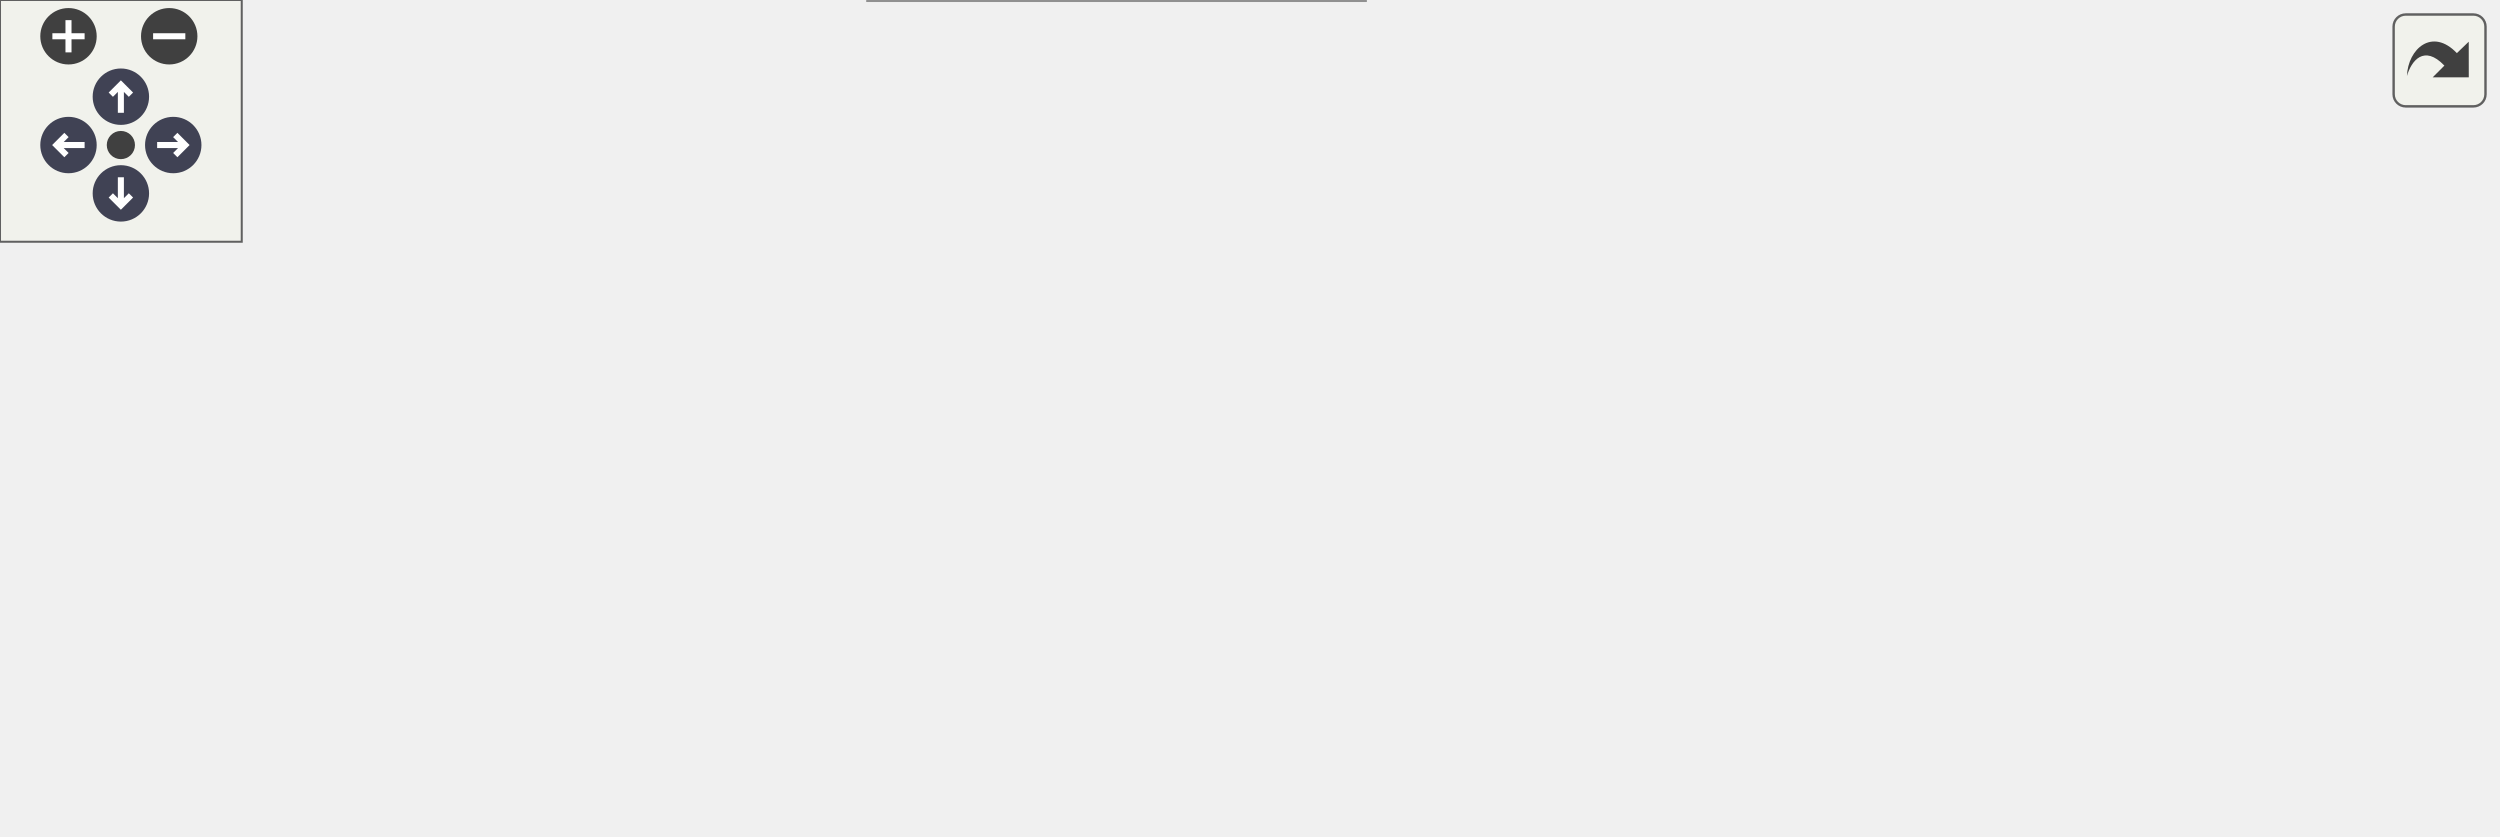
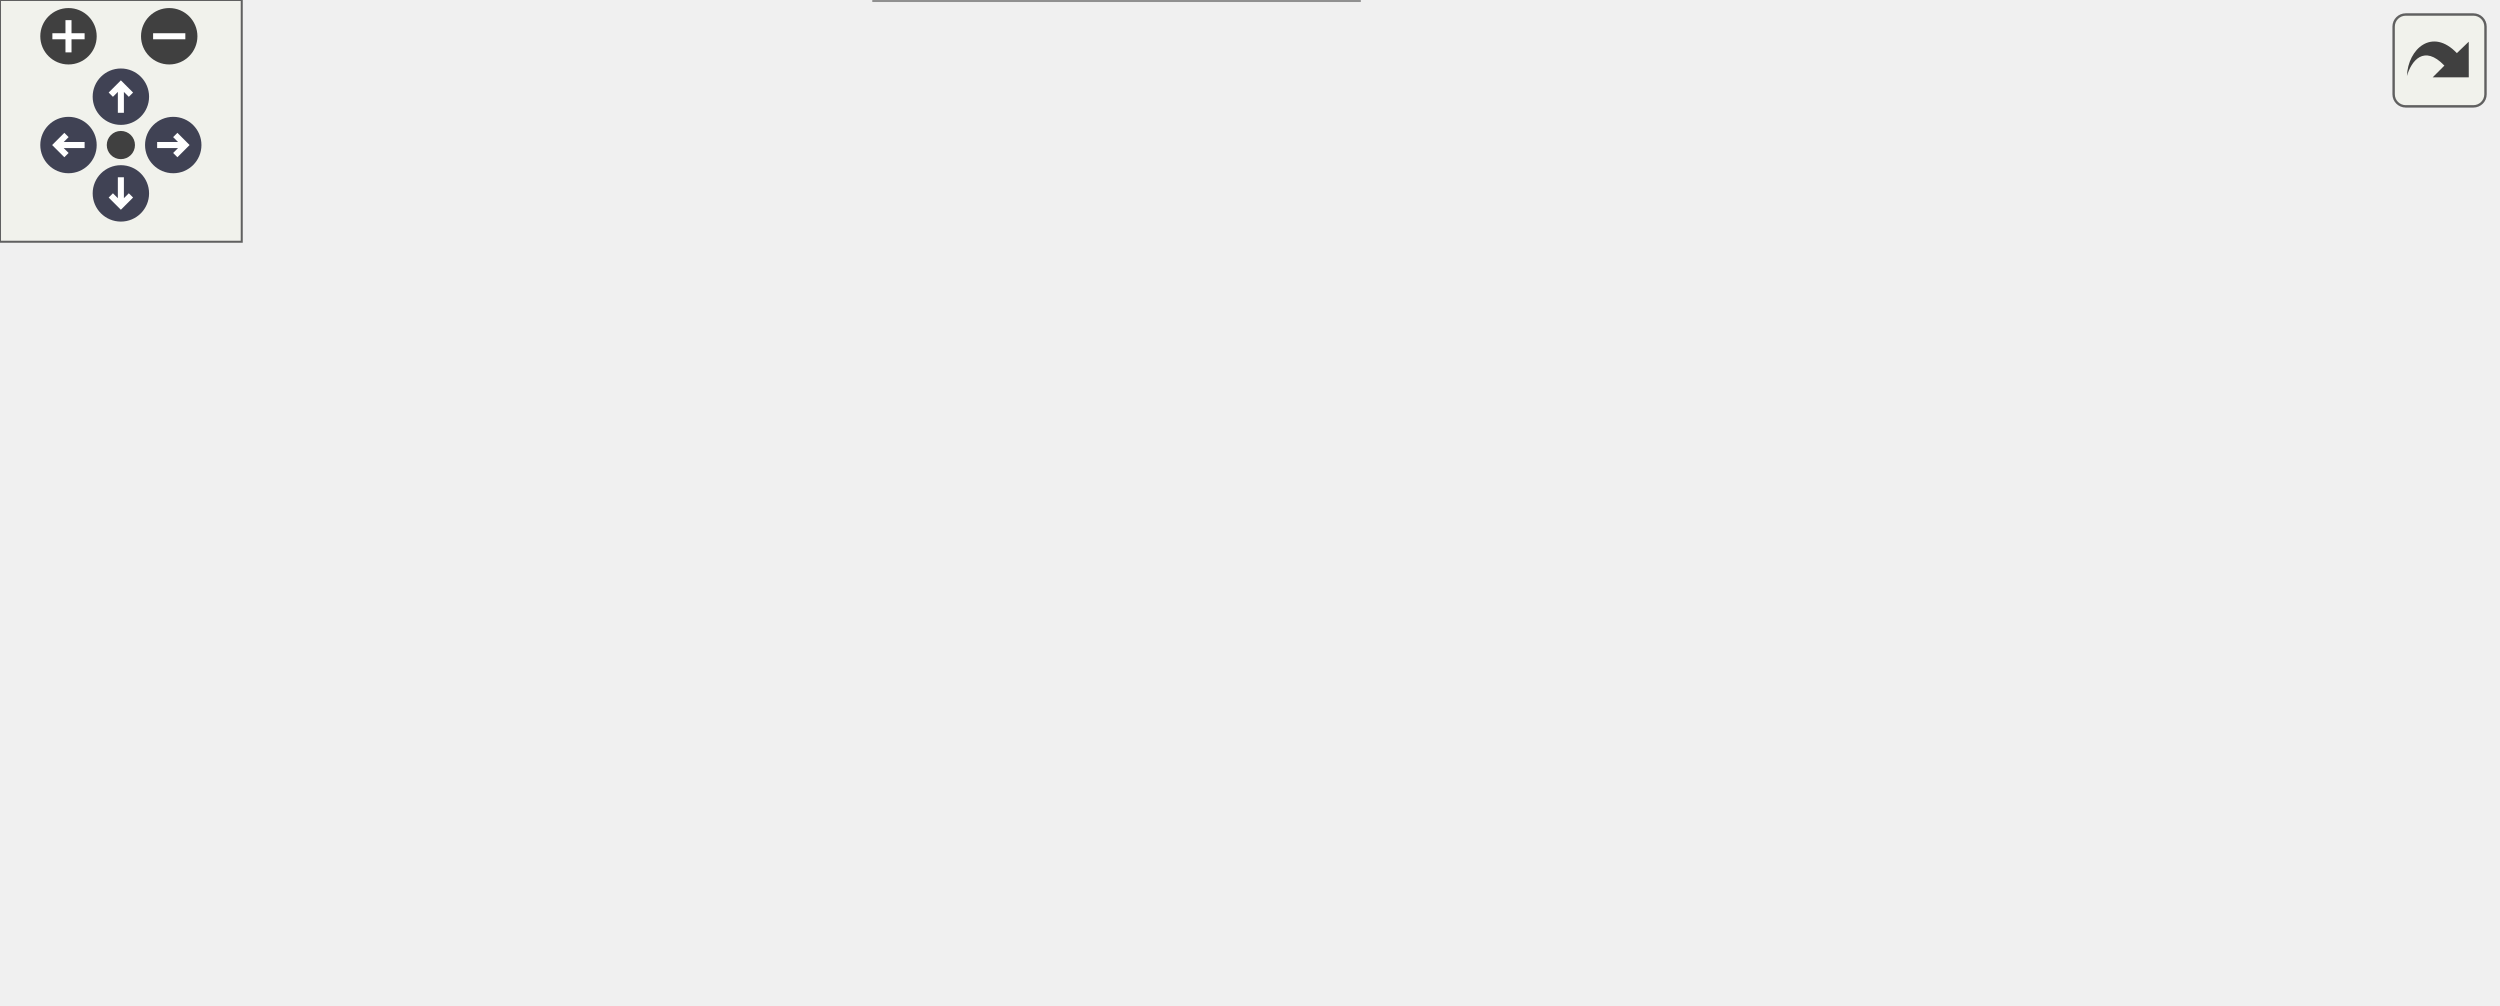
<svg xmlns="http://www.w3.org/2000/svg" xmlns:xlink="http://www.w3.org/1999/xlink" id="main" version="1.1" xml:space="preserve">
  <style type="text/css">
.node, .edge {opacity: 0.7;}
.node.selected, .edge.selected {opacity: 1;}
.edge:hover path { stroke: red; }
.edge:hover polygon { stroke: red; fill: red; }
</style>
  <defs>
    <circle id="rim" cx="0" cy="0" r="7" />
    <circle id="rim2" cx="0" cy="0" r="3.5" />
    <g id="zoomPlus">
      <use xlink:href="#rim" fill="#404040">
        <set attributeName="fill" to="#808080" begin="zoomplus.mouseover" end="zoomplus.mouseout" />
      </use>
      <path d="M-4,0h8M0,-4v8" fill="none" stroke="white" stroke-width="1.5" pointer-events="none" />
    </g>
    <g id="zoomMin">
      <use xlink:href="#rim" fill="#404040">
        <set attributeName="fill" to="#808080" begin="zoomminus.mouseover" end="zoomminus.mouseout" />
      </use>
      <path d="M-4,0h8" fill="none" stroke="white" stroke-width="1.5" pointer-events="none" />
    </g>
    <g id="arrowUp" transform="translate(30 24)">
      <use xlink:href="#rim" />
      <path pointer-events="none" fill="none" stroke="white" stroke-width="1.5" d="M0,-3.0v7 M-2.5,-0.5L0,-3.0L2.5,-0.5" />
    </g>
    <g id="arrowRight" transform="rotate(90) translate(36 -43)">
      <use xlink:href="#rim" />
      <path pointer-events="none" fill="none" stroke="white" stroke-width="1.5" d="M0,-3.0v7 M-2.5,-0.5L0,-3.0L2.5,-0.5" />
    </g>
    <g id="arrowDown" transform="rotate(180) translate(-30 -48)">
      <use xlink:href="#rim" />
      <path pointer-events="none" fill="none" stroke="white" stroke-width="1.5" d="M0,-3.0v7 M-2.5,-0.5L0,-3.0L2.5,-0.5" />
    </g>
    <g id="arrowLeft" transform="rotate(270) translate(-36 17)">
      <use xlink:href="#rim" />
      <path pointer-events="none" fill="none" stroke="white" stroke-width="1.5" d="M0,-3.0v7 M-2.5,-0.5L0,-3.0L2.5,-0.5" />
    </g>
    <g id="resetDef">
      <use xlink:href="#rim2" fill="#404040">
        <set attributeName="fill" to="#808080" begin="reset.mouseover" end="reset.mouseout" />
      </use>
    </g>
  </defs>
  <svg id="graph" class="graph">
    <g id="viewport">
      <g id="Node000001" class="node">
        <g id="a_Node000001">
          <a xlink:title="Control system configuration structure.">
-             <polygon fill="#999999" stroke="#666666" points="619.5,-83.75 485,-83.75 485,-63 619.5,-63 619.5,-83.75" />
-             <text xml:space="preserve" text-anchor="middle" x="552.25" y="-70.25" font-family="Helvetica,sans-Serif" font-size="10.00">control_system_config_t</text>
+             <polygon fill="#999999" stroke="#666666" points="619.5,-104.75 485,-104.75 485,-84 619.5,-84 619.5,-104.75" />
+             <text xml:space="preserve" text-anchor="middle" x="552.25" y="-91.25" font-family="Helvetica,sans-Serif" font-size="10.00">control_system_config_t</text>
          </a>
        </g>
      </g>
      <g id="Node000002" class="node">
        <g id="a_Node000002">
          <a xlink:href="structencoder__driver__config__t.html" target="_top" xlink:title="Configuration structure for the encoder driver.">
-             <polygon fill="white" stroke="#666666" points="343.25,-146.75 211,-146.75 211,-126 343.25,-126 343.25,-146.75" />
-             <text xml:space="preserve" text-anchor="middle" x="277.12" y="-133.25" font-family="Helvetica,sans-Serif" font-size="10.00">encoder_driver_config_t</text>
+             <polygon fill="white" stroke="#666666" points="343.25,-188.75 211,-188.75 211,-168 343.25,-168 343.25,-188.75" />
+             <text xml:space="preserve" text-anchor="middle" x="277.12" y="-175.25" font-family="Helvetica,sans-Serif" font-size="10.00">encoder_driver_config_t</text>
          </a>
        </g>
      </g>
      <g id="edge1_Node000001_Node000002" class="edge">
        <g id="a_edge1_Node000001_Node000002">
          <a xlink:title=" ">
-             <path fill="none" stroke="#9a32cd" stroke-dasharray="5,2" d="M354.76,-130.69C389.48,-126.88 430.78,-120.61 467,-110.38 489.75,-103.95 514.36,-92.59 531.07,-84.14" />
-             <polygon fill="#9a32cd" stroke="#9a32cd" points="354.81,-127.16 345.23,-131.68 355.54,-134.13 354.81,-127.16" />
+             <path fill="none" stroke="#9a32cd" stroke-dasharray="5,2" d="M354.51,-175.31C389.7,-171.94 431.45,-165.1 467,-151.38 495.34,-140.44 523.63,-118.47 539.14,-105.23" />
+             <polygon fill="#9a32cd" stroke="#9a32cd" points="354.5,-171.8 344.84,-176.16 355.11,-178.78 354.5,-171.8" />
          </a>
        </g>
-         <text xml:space="preserve" text-anchor="start" x="377.38" y="-135.73" font-family="Helvetica,sans-Serif" font-size="10.00" fill="grey">encoder_config</text>
+         <text xml:space="preserve" text-anchor="start" x="377.38" y="-180.86" font-family="Helvetica,sans-Serif" font-size="10.00" fill="grey">encoder_config</text>
      </g>
      <g id="Node000003" class="node">
        <g id="a_Node000003">
          <a xlink:href="structmotor__driver__config__t.html" target="_top" xlink:title="Motor driver configuration structure.">
-             <polygon fill="white" stroke="#666666" points="338.38,-104.75 215.88,-104.75 215.88,-84 338.38,-84 338.38,-104.75" />
-             <text xml:space="preserve" text-anchor="middle" x="277.12" y="-91.25" font-family="Helvetica,sans-Serif" font-size="10.00">motor_driver_config_t</text>
+             <polygon fill="white" stroke="#666666" points="338.38,-146.75 215.88,-146.75 215.88,-126 338.38,-126 338.38,-146.75" />
+             <text xml:space="preserve" text-anchor="middle" x="277.12" y="-133.25" font-family="Helvetica,sans-Serif" font-size="10.00">motor_driver_config_t</text>
          </a>
        </g>
      </g>
      <g id="edge2_Node000001_Node000003" class="edge">
        <g id="a_edge2_Node000001_Node000003">
          <a xlink:title=" ">
-             <path fill="none" stroke="#9a32cd" stroke-dasharray="5,2" d="M350.19,-88.83C391.84,-85.63 443.88,-81.63 484.58,-78.5" />
-             <polygon fill="#9a32cd" stroke="#9a32cd" points="349.95,-85.34 340.25,-89.6 350.49,-92.32 349.95,-85.34" />
+             <path fill="none" stroke="#9a32cd" stroke-dasharray="5,2" d="M349.98,-130C385.36,-126.36 428.57,-121.15 467,-114.38 481.06,-111.9 496.29,-108.5 509.88,-105.21" />
+             <polygon fill="#9a32cd" stroke="#9a32cd" points="349.89,-126.5 340.29,-130.98 350.59,-133.46 349.89,-126.5" />
          </a>
        </g>
-         <text xml:space="preserve" text-anchor="start" x="365.38" y="-93.83" font-family="Helvetica,sans-Serif" font-size="10.00" fill="grey">motor_driver_config</text>
+         <text xml:space="preserve" text-anchor="start" x="365.38" y="-134.71" font-family="Helvetica,sans-Serif" font-size="10.00" fill="grey">motor_driver_config</text>
      </g>
      <g id="Node000004" class="node">
        <g id="a_Node000004">
          <a xlink:href="structmotor__model__config__t.html" target="_top" xlink:title="Motor configuration structure.">
-             <polygon fill="white" stroke="#666666" points="339.5,-62.75 214.75,-62.75 214.75,-42 339.5,-42 339.5,-62.75" />
-             <text xml:space="preserve" text-anchor="middle" x="277.12" y="-49.25" font-family="Helvetica,sans-Serif" font-size="10.00">motor_model_config_t</text>
+             <polygon fill="white" stroke="#666666" points="339.5,-104.75 214.75,-104.75 214.75,-84 339.5,-84 339.5,-104.75" />
+             <text xml:space="preserve" text-anchor="middle" x="277.12" y="-91.25" font-family="Helvetica,sans-Serif" font-size="10.00">motor_model_config_t</text>
          </a>
        </g>
      </g>
      <g id="edge3_Node000001_Node000004" class="edge">
        <g id="a_edge3_Node000001_Node000004">
          <a xlink:title=" ">
-             <path fill="none" stroke="#9a32cd" stroke-dasharray="5,2" d="M351.08,-51.74C386.21,-52.11 428.88,-53.56 467,-57.62 477.8,-58.78 489.29,-60.55 500.2,-62.5" />
-             <polygon fill="#9a32cd" stroke="#9a32cd" points="351.5,-48.24 341.47,-51.66 351.45,-55.24 351.5,-48.24" />
+             <path fill="none" stroke="#9a32cd" stroke-dasharray="5,2" d="M351.18,-94.38C392.66,-94.38 444.2,-94.38 484.58,-94.38" />
+             <polygon fill="#9a32cd" stroke="#9a32cd" points="351.27,-90.88 341.27,-94.38 351.27,-97.88 351.27,-90.88" />
          </a>
        </g>
-         <text xml:space="preserve" text-anchor="start" x="364.25" y="-63.88" font-family="Helvetica,sans-Serif" font-size="10.00" fill="grey">motor_model_config</text>
+         <text xml:space="preserve" text-anchor="start" x="364.25" y="-100.62" font-family="Helvetica,sans-Serif" font-size="10.00" fill="grey">motor_model_config</text>
      </g>
      <g id="Node000005" class="node">
        <g id="a_Node000005">
          <a xlink:href="structmotor__model__params__t.html" target="_top" xlink:title="Motor parameters structure.">
-             <polygon fill="white" stroke="#666666" points="132.25,-62.75 0,-62.75 0,-42 132.25,-42 132.25,-62.75" />
-             <text xml:space="preserve" text-anchor="middle" x="66.12" y="-49.25" font-family="Helvetica,sans-Serif" font-size="10.00">motor_model_params_t</text>
+             <polygon fill="white" stroke="#666666" points="132.25,-104.75 0,-104.75 0,-84 132.25,-84 132.25,-104.75" />
+             <text xml:space="preserve" text-anchor="middle" x="66.12" y="-91.25" font-family="Helvetica,sans-Serif" font-size="10.00">motor_model_params_t</text>
          </a>
        </g>
      </g>
      <g id="edge4_Node000004_Node000005" class="edge">
        <g id="a_edge4_Node000004_Node000005">
          <a xlink:title=" ">
-             <path fill="none" stroke="#9a32cd" stroke-dasharray="5,2" d="M143.89,-52.38C167.1,-52.38 192.27,-52.38 214.37,-52.38" />
-             <polygon fill="#9a32cd" stroke="#9a32cd" points="144.19,-48.88 134.19,-52.38 144.19,-55.88 144.19,-48.88" />
+             <path fill="none" stroke="#9a32cd" stroke-dasharray="5,2" d="M143.89,-94.38C167.1,-94.38 192.27,-94.38 214.37,-94.38" />
+             <polygon fill="#9a32cd" stroke="#9a32cd" points="144.19,-90.88 134.19,-94.38 144.19,-97.88 144.19,-90.88" />
          </a>
        </g>
-         <text xml:space="preserve" text-anchor="start" x="153.25" y="-58.62" font-family="Helvetica,sans-Serif" font-size="10.00" fill="grey">params</text>
+         <text xml:space="preserve" text-anchor="start" x="153.25" y="-100.62" font-family="Helvetica,sans-Serif" font-size="10.00" fill="grey">params</text>
      </g>
      <g id="Node000006" class="node">
        <g id="a_Node000006">
          <a xlink:href="structpd__controller__config__t.html" target="_top" xlink:title="PD position controller configuration structure.">
-             <polygon fill="white" stroke="#666666" points="338.75,-20.75 215.5,-20.75 215.5,0 338.75,0 338.75,-20.75" />
-             <text xml:space="preserve" text-anchor="middle" x="277.12" y="-7.25" font-family="Helvetica,sans-Serif" font-size="10.00">pd_controller_config_t</text>
+             <polygon fill="white" stroke="#666666" points="338.75,-62.75 215.5,-62.75 215.5,-42 338.75,-42 338.75,-62.75" />
+             <text xml:space="preserve" text-anchor="middle" x="277.12" y="-49.25" font-family="Helvetica,sans-Serif" font-size="10.00">pd_controller_config_t</text>
          </a>
        </g>
      </g>
      <g id="edge5_Node000001_Node000006" class="edge">
        <g id="a_edge5_Node000001_Node000006">
          <a xlink:title=" ">
-             <path fill="none" stroke="#9a32cd" stroke-dasharray="5,2" d="M350.52,-11.39C386.21,-13.48 429.53,-18.43 467,-29.62 492.11,-37.13 518.53,-52.19 534.94,-62.52" />
-             <polygon fill="#9a32cd" stroke="#9a32cd" points="350.9,-7.9 340.73,-10.88 350.54,-14.89 350.9,-7.9" />
+             <path fill="none" stroke="#9a32cd" stroke-dasharray="5,2" d="M350.08,-56.95C385.49,-59.9 428.69,-64.55 467,-71.62 483.39,-74.65 501.25,-79.28 516.29,-83.57" />
+             <polygon fill="#9a32cd" stroke="#9a32cd" points="350.63,-53.48 340.38,-56.17 350.07,-60.46 350.63,-53.48" />
          </a>
        </g>
-         <text xml:space="preserve" text-anchor="start" x="365" y="-35.88" font-family="Helvetica,sans-Serif" font-size="10.00" fill="grey">pd_controller_config</text>
+         <text xml:space="preserve" text-anchor="start" x="365" y="-77.88" font-family="Helvetica,sans-Serif" font-size="10.00" fill="grey">pd_controller_config</text>
+       </g>
+       <g id="Node000007" class="node">
+         <g id="a_Node000007">
+           <a xlink:href="structpi__controller__config__t.html" target="_top" xlink:title="PI velocity controller configuration structure.">
+             <polygon fill="white" stroke="#666666" points="337.25,-20.75 217,-20.75 217,0 337.25,0 337.25,-20.75" />
+             <text xml:space="preserve" text-anchor="middle" x="277.12" y="-7.25" font-family="Helvetica,sans-Serif" font-size="10.00">pi_controller_config_t</text>
+           </a>
+         </g>
+       </g>
+       <g id="edge6_Node000001_Node000007" class="edge">
+         <g id="a_edge6_Node000001_Node000007">
+           <a xlink:title=" ">
+             <path fill="none" stroke="#9a32cd" stroke-dasharray="5,2" d="M348.38,-11.87C384.81,-14.59 429.42,-21.01 467,-35.62 495.92,-46.87 524.45,-69.97 539.76,-83.61" />
+             <polygon fill="#9a32cd" stroke="#9a32cd" points="349.07,-8.41 338.86,-11.24 348.61,-15.39 349.07,-8.41" />
+           </a>
+         </g>
+         <text xml:space="preserve" text-anchor="start" x="366.5" y="-41.88" font-family="Helvetica,sans-Serif" font-size="10.00" fill="grey">pi_controller_config</text>
      </g>
    </g>
  </svg>
  <g id="navigator" transform="translate(0 0)" fill="#404254">
    <rect fill="#f2f5e9" fill-opacity="0.5" stroke="#606060" stroke-width=".5" x="0" y="0" width="60" height="60" />
    <use id="zoomplus" xlink:href="#zoomPlus" x="17" y="9" />
    <use id="zoomminus" xlink:href="#zoomMin" x="42" y="9" />
    <use id="reset" xlink:href="#resetDef" x="30" y="36" />
    <use id="arrowup" xlink:href="#arrowUp" x="0" y="0" />
    <use id="arrowright" xlink:href="#arrowRight" x="0" y="0" />
    <use id="arrowdown" xlink:href="#arrowDown" x="0" y="0" />
    <use id="arrowleft" xlink:href="#arrowLeft" x="0" y="0" />
  </g>
  <svg viewBox="0 0 15 15" width="100%" height="30px" preserveAspectRatio="xMaxYMin meet">
    <g id="arrow_out" transform="scale(0.3 0.3)">
      <a xlink:href="structcontrol__system__config__t__coll__graph_org.svg" target="_base">
        <rect id="button" ry="5" rx="5" y="6" x="6" height="38" width="38" fill="#f2f5e9" fill-opacity="0.5" stroke="#606060" stroke-width="1.0" />
        <path id="arrow" d="M 11.5,31.437 C 11.94,20.098 22.043,11.323 32.159,21.979 L 37.069,17.246 C 37.069,17.246 37.088,32 37.088,32 L 22.16,31.978 C 22.16,31.978 26.998,27.14 26.998,27.14 C 18.529,18.264 13.292,25.23 11.5,31.437 z" style="fill:#404040;" />
      </a>
    </g>
  </svg>
  <style type="text/css">

[data-mouse-over-selected='false'] { opacity: 0.7; }
[data-mouse-over-selected='true']  { opacity: 1.0; }

</style>
</svg>
